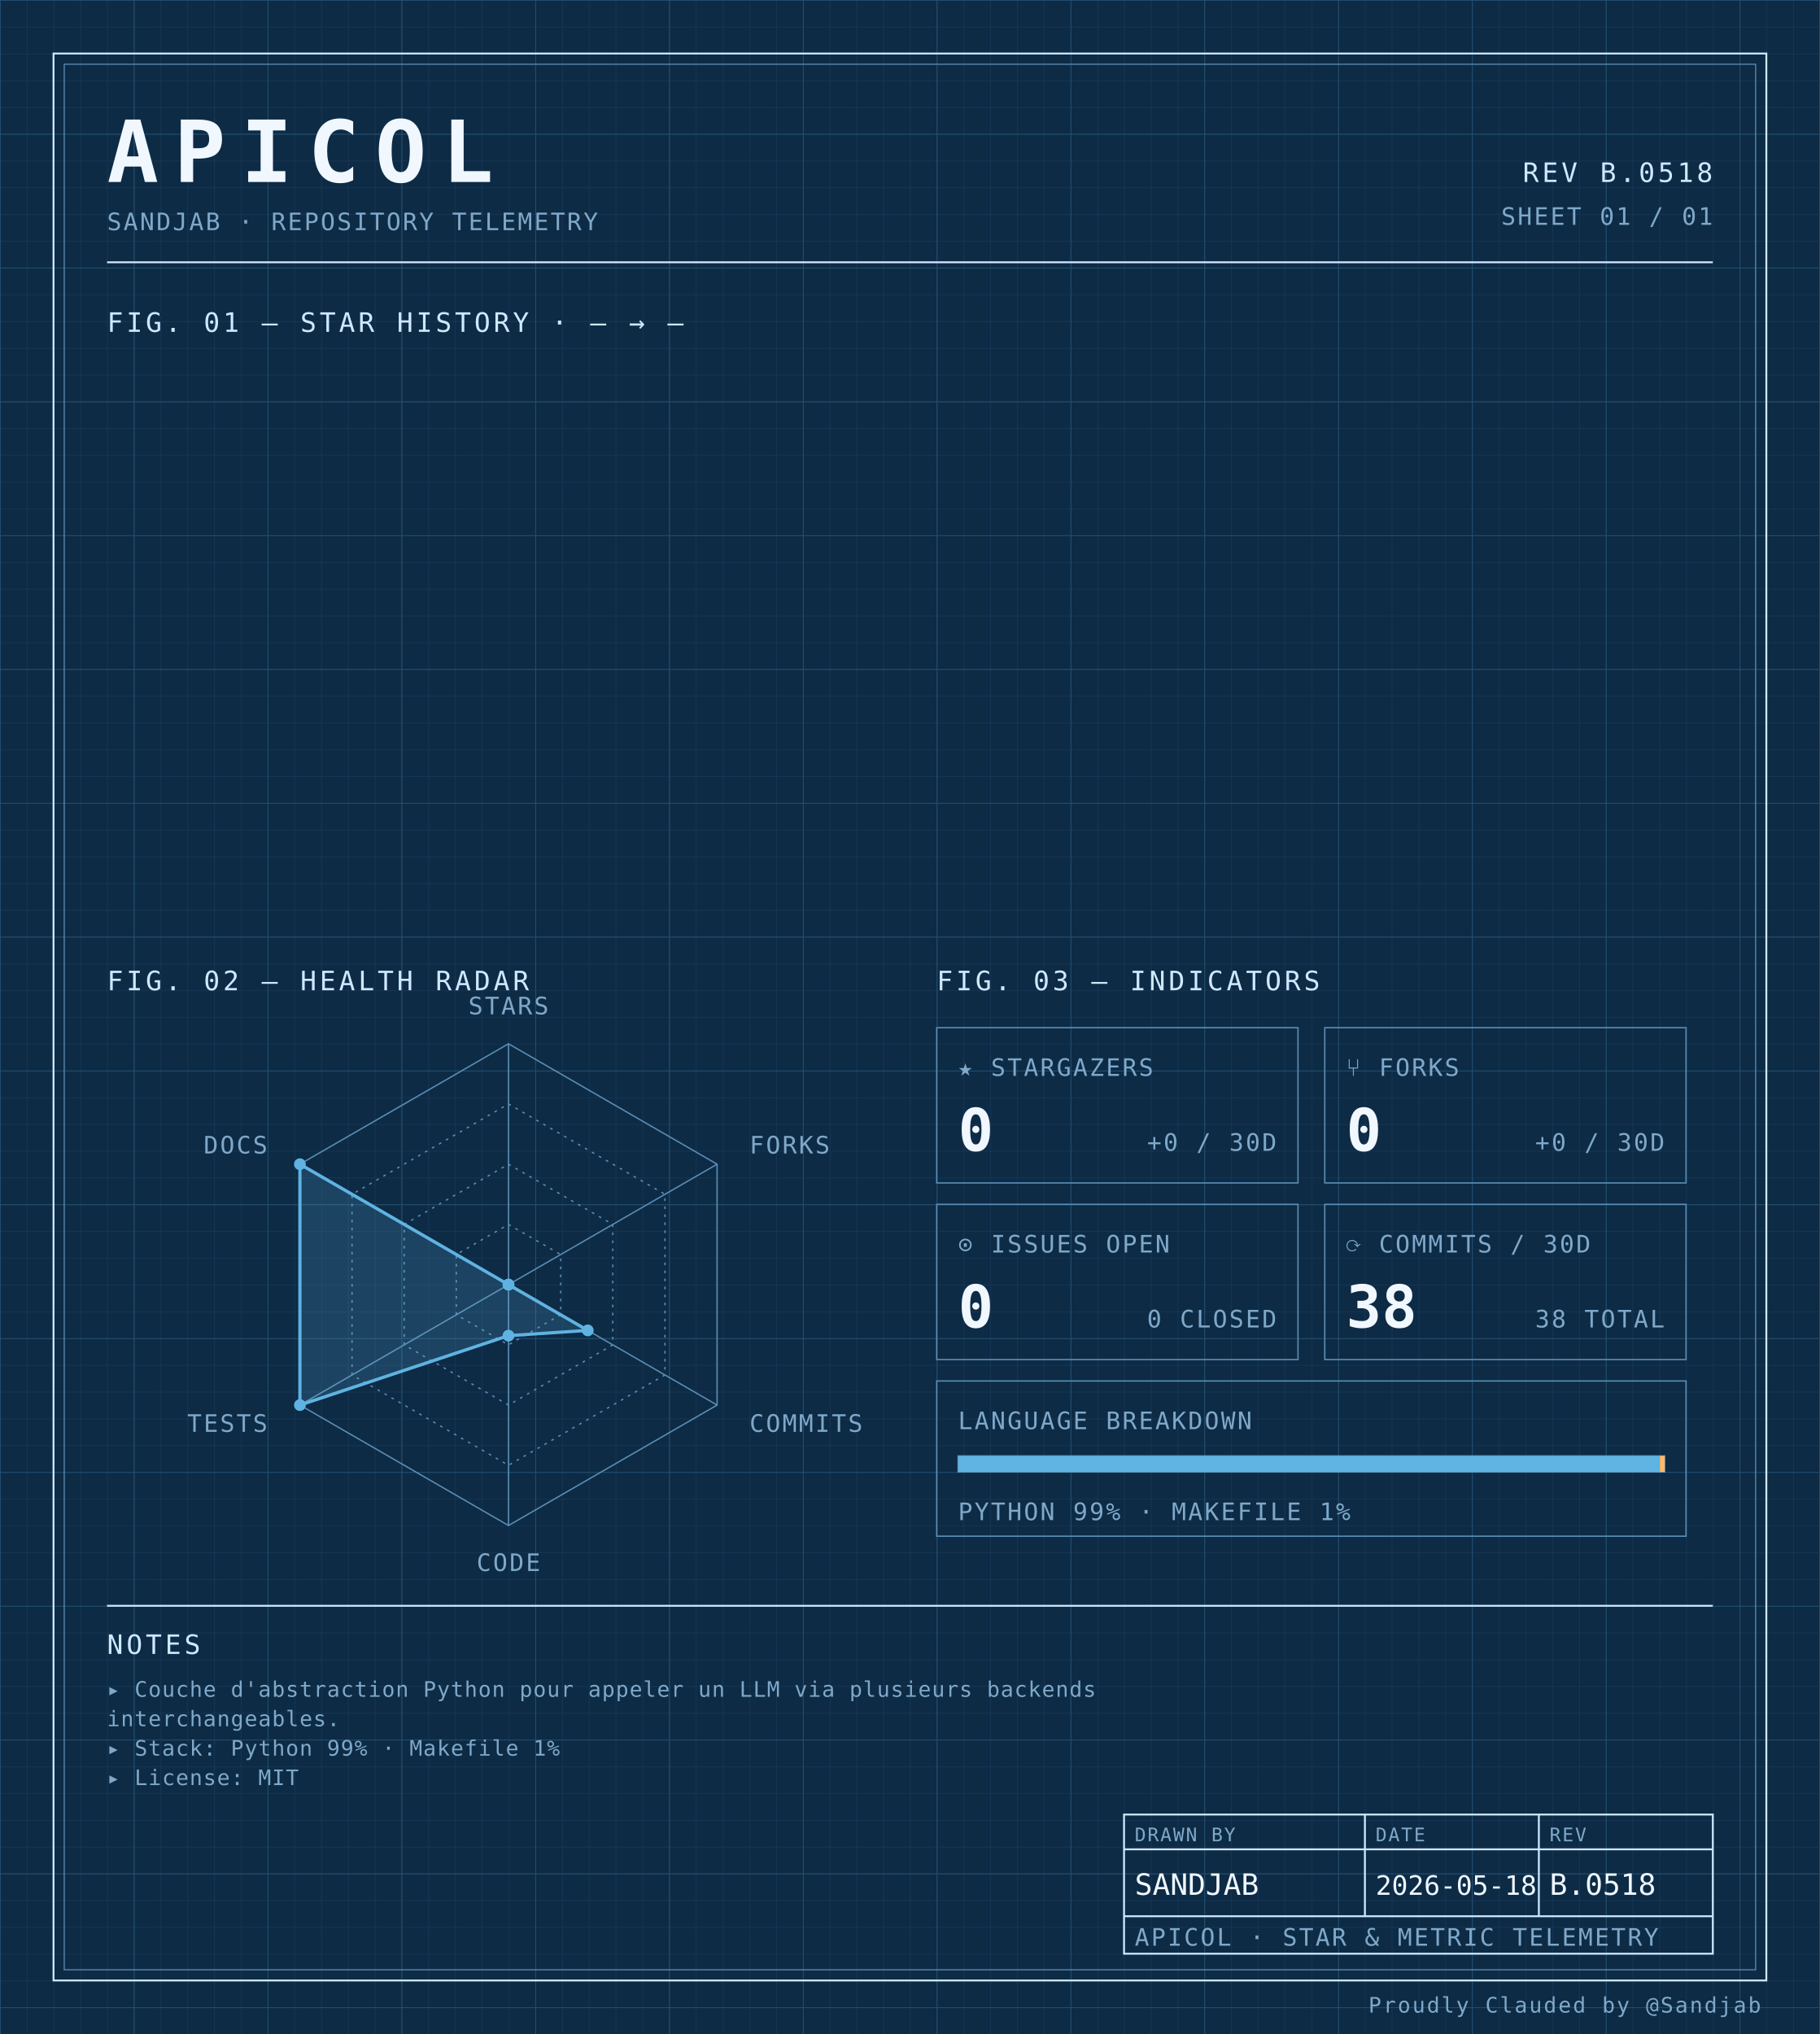
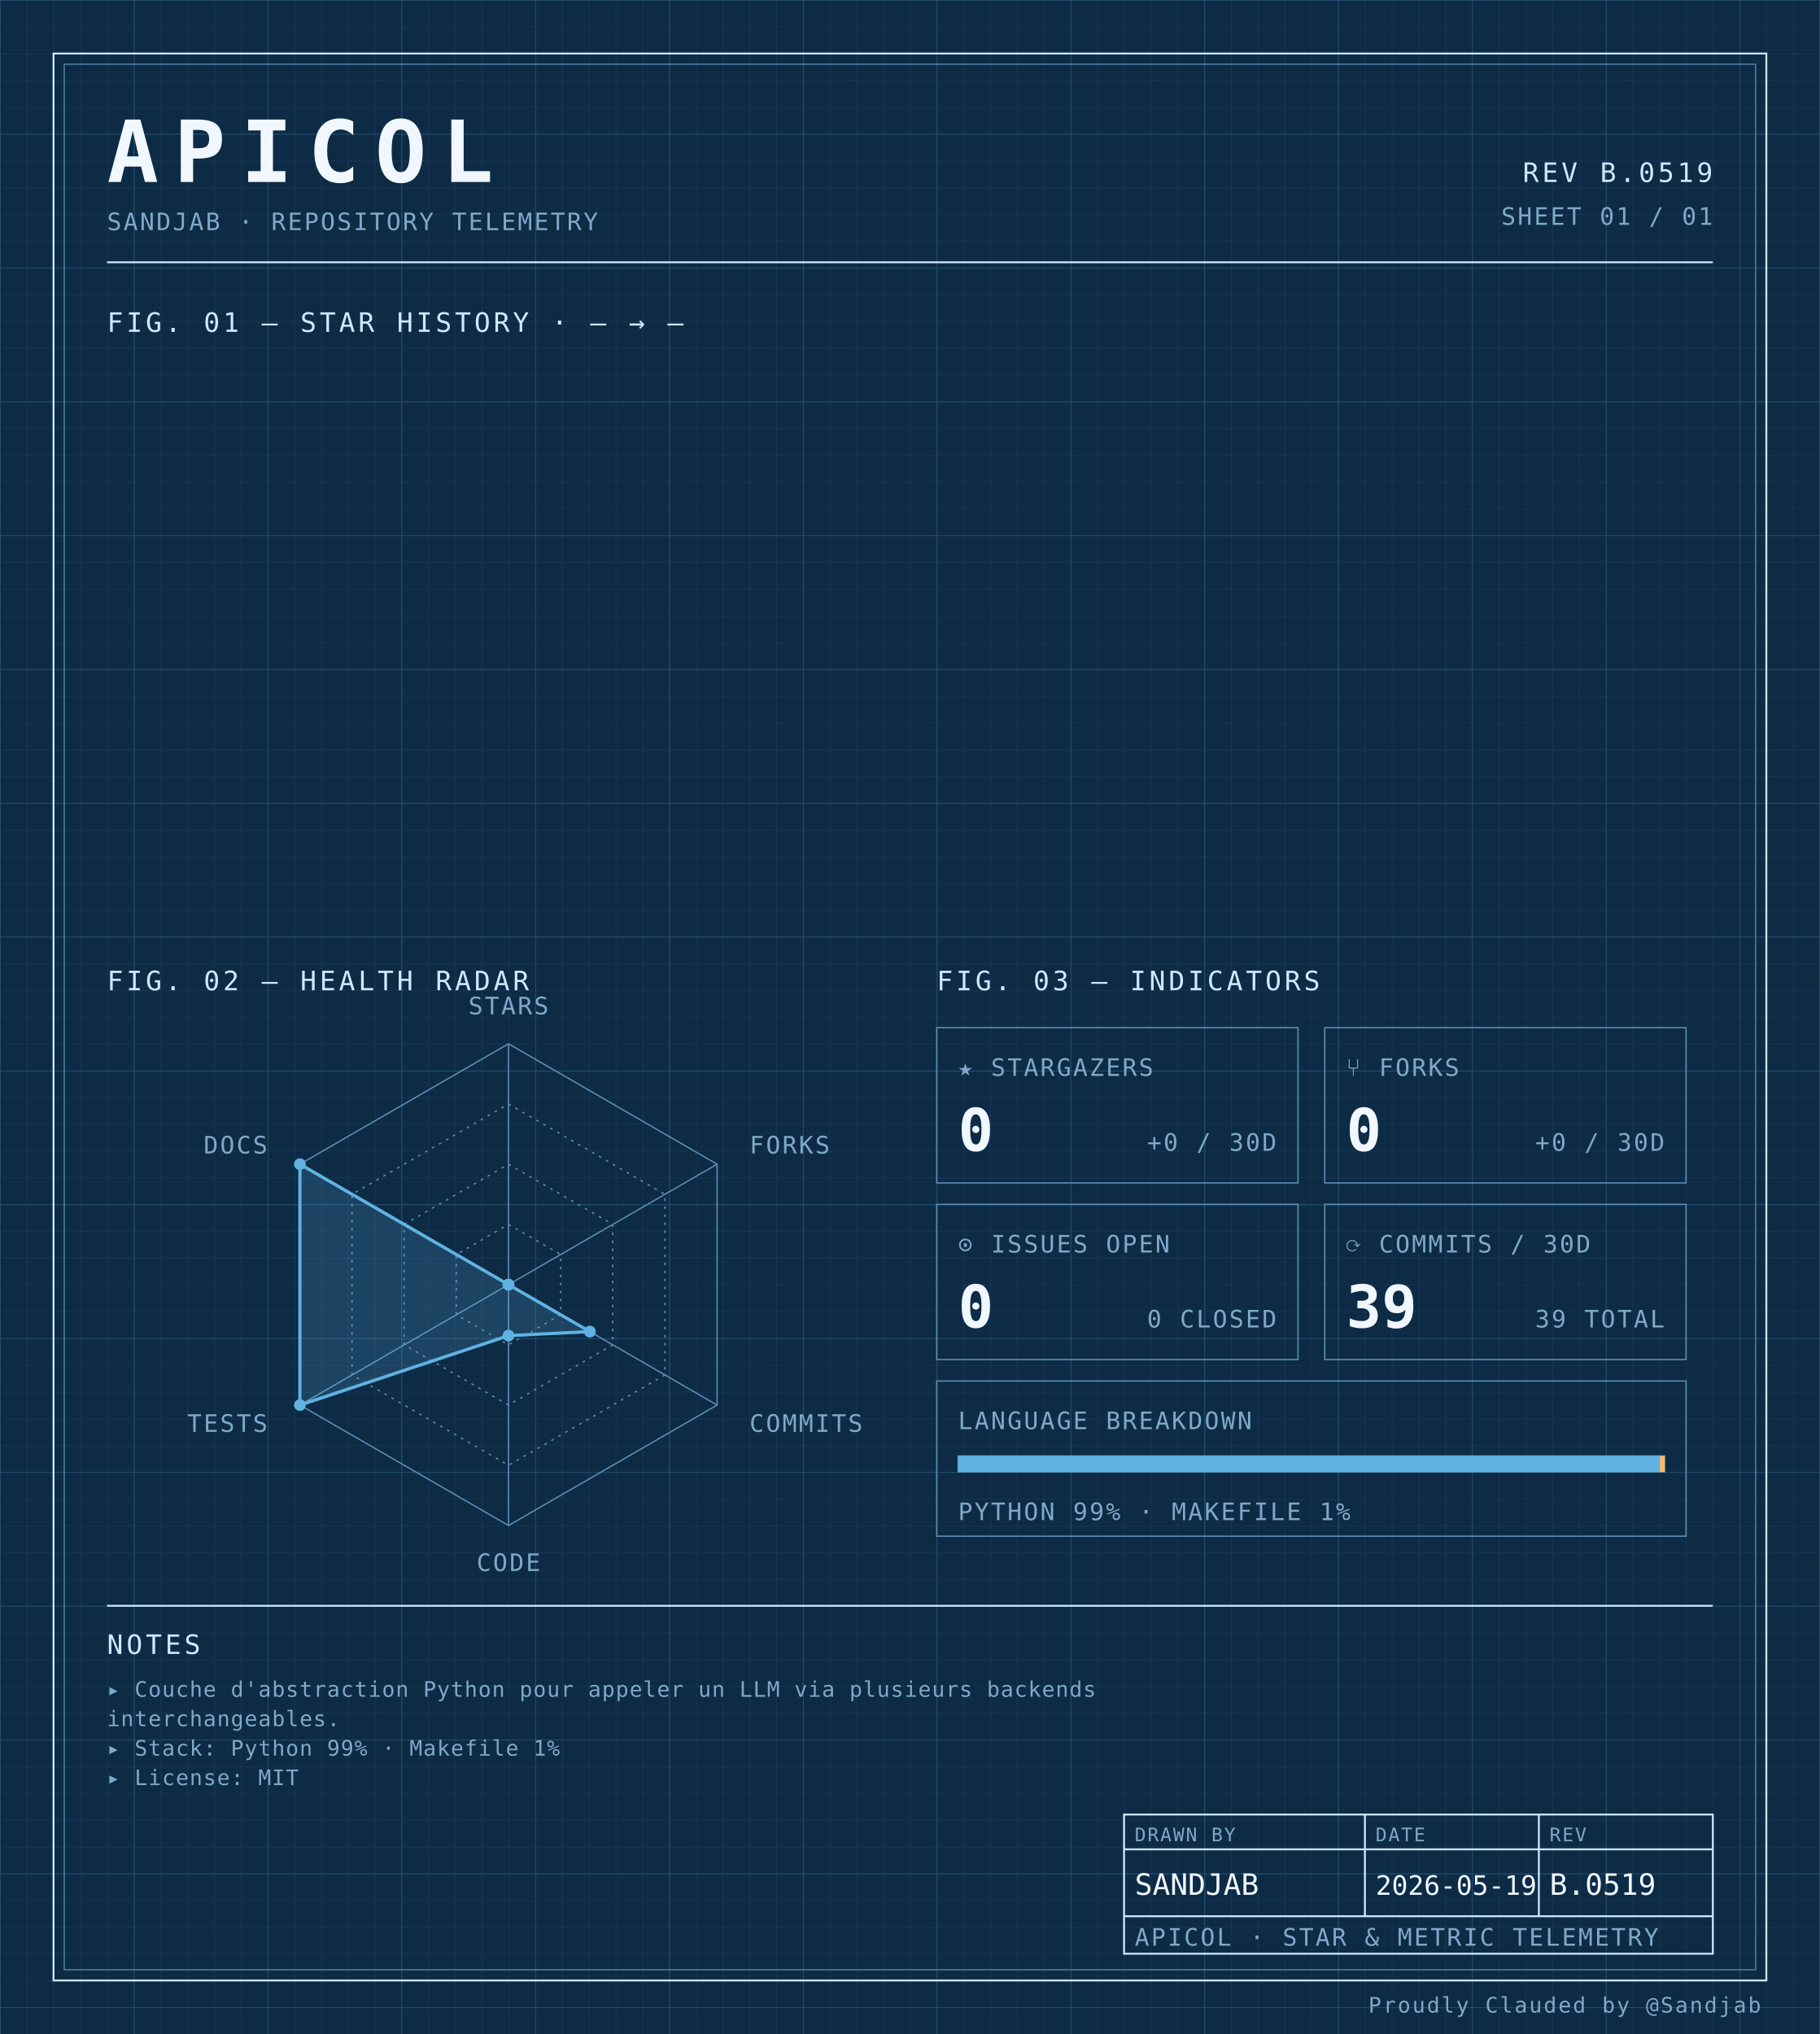
<svg xmlns="http://www.w3.org/2000/svg" width="100%" viewBox="0 0 680 760" role="img">
  <defs>
    <pattern id="grid-fine" width="10" height="10" patternUnits="userSpaceOnUse">
      <path d="M10 0H0V10" fill="none" stroke="#1a3a5c" stroke-width="0.4" />
    </pattern>
    <pattern id="grid-major" width="50" height="50" patternUnits="userSpaceOnUse">
      <path d="M50 0H0V50" fill="none" stroke="#245273" stroke-width="0.5" />
    </pattern>
  </defs>
  <rect x="0" y="0" width="680" height="760" fill="#0d2b45" />
  <rect x="0" y="0" width="680" height="760" fill="url(#grid-fine)" />
  <rect x="0" y="0" width="680" height="760" fill="url(#grid-major)" />
  <rect x="20" y="20" width="640" height="720" fill="none" stroke="#cfe8ff" stroke-width="0.7" />
  <rect x="24" y="24" width="632" height="712" fill="none" stroke="#5b8db5" stroke-width="0.4" />
  <text x="40" y="68" font-family="ui-monospace, 'SF Mono', 'JetBrains Mono', 'Cascadia Code', Consolas, monospace" font-size="32" font-weight="700" fill="#f0f7ff" text-anchor="start" letter-spacing="0.18em">APICOL</text>
  <text x="40" y="86" font-family="ui-monospace, 'SF Mono', 'JetBrains Mono', 'Cascadia Code', Consolas, monospace" font-size="9" font-weight="400" fill="#7fa8c9" text-anchor="start" letter-spacing="0.08em">SANDJAB · REPOSITORY TELEMETRY</text>
-   <text x="640" y="68" font-family="ui-monospace, 'SF Mono', 'JetBrains Mono', 'Cascadia Code', Consolas, monospace" font-size="10" font-weight="400" fill="#cfe8ff" text-anchor="end" letter-spacing="0.12em">REV B.0518</text>
+   <text x="640" y="68" font-family="ui-monospace, 'SF Mono', 'JetBrains Mono', 'Cascadia Code', Consolas, monospace" font-size="10" font-weight="400" fill="#cfe8ff" text-anchor="end" letter-spacing="0.12em">REV B.0519</text>
  <text x="640" y="84" font-family="ui-monospace, 'SF Mono', 'JetBrains Mono', 'Cascadia Code', Consolas, monospace" font-size="9" font-weight="400" fill="#7fa8c9" text-anchor="end" letter-spacing="0.08em">SHEET 01 / 01</text>
  <line x1="40" y1="98" x2="640" y2="98" stroke="#cfe8ff" stroke-width="0.7" />
  <text x="40" y="124" font-family="ui-monospace, 'SF Mono', 'JetBrains Mono', 'Cascadia Code', Consolas, monospace" font-size="10" font-weight="400" fill="#cfe8ff" text-anchor="start" letter-spacing="0.12em">FIG. 01 — STAR HISTORY · — → —</text>
  <text x="40" y="370" font-family="ui-monospace, 'SF Mono', 'JetBrains Mono', 'Cascadia Code', Consolas, monospace" font-size="10" font-weight="400" fill="#cfe8ff" text-anchor="start" letter-spacing="0.12em">FIG. 02 — HEALTH RADAR</text>
  <g transform="translate(190 480)">
    <polygon points="0.00,-90.00 77.94,-45.00 77.94,45.00 0.00,90.00 -77.94,45.00 -77.94,-45.00" fill="none" stroke="#5b8db5" stroke-width="0.5" />
    <polygon points="0.00,-67.50 58.46,-33.75 58.46,33.75 0.00,67.50 -58.46,33.75 -58.46,-33.75" fill="none" stroke="#5b8db5" stroke-width="0.5" stroke-dasharray="1,2" />
    <polygon points="0.00,-45.00 38.97,-22.50 38.97,22.50 0.00,45.00 -38.97,22.50 -38.97,-22.50" fill="none" stroke="#5b8db5" stroke-width="0.5" stroke-dasharray="1,2" />
    <polygon points="0.00,-22.50 19.49,-11.25 19.49,11.25 0.00,22.50 -19.49,11.25 -19.49,-11.25" fill="none" stroke="#5b8db5" stroke-width="0.5" stroke-dasharray="1,2" />
    <line x1="0" y1="0" x2="0.00" y2="-90.00" stroke="#5b8db5" stroke-width="0.5" />
    <line x1="0" y1="0" x2="77.94" y2="-45.00" stroke="#5b8db5" stroke-width="0.5" />
    <line x1="0" y1="0" x2="77.94" y2="45.00" stroke="#5b8db5" stroke-width="0.5" />
    <line x1="0" y1="0" x2="0.00" y2="90.00" stroke="#5b8db5" stroke-width="0.5" />
    <line x1="0" y1="0" x2="-77.94" y2="45.00" stroke="#5b8db5" stroke-width="0.5" />
    <line x1="0" y1="0" x2="-77.94" y2="-45.00" stroke="#5b8db5" stroke-width="0.5" />
-     <polygon points="0.00,0.00 0.00,0.00 29.62,17.10 0.00,19.06 -77.94,45.00 -77.94,-45.00" fill="#5fb3e2" fill-opacity="0.18" stroke="#5fb3e2" stroke-width="1.2" />
+     <polygon points="0.00,0.00 0.00,0.00 30.40,17.55 0.00,19.06 -77.94,45.00 -77.94,-45.00" fill="#5fb3e2" fill-opacity="0.18" stroke="#5fb3e2" stroke-width="1.2" />
    <circle cx="0.00" cy="0.00" r="2.2" fill="#5fb3e2" />
    <circle cx="0.00" cy="0.00" r="2.2" fill="#5fb3e2" />
-     <circle cx="29.62" cy="17.10" r="2.2" fill="#5fb3e2" />
+     <circle cx="30.40" cy="17.55" r="2.2" fill="#5fb3e2" />
    <circle cx="0.00" cy="19.06" r="2.2" fill="#5fb3e2" />
    <circle cx="-77.94" cy="45.00" r="2.2" fill="#5fb3e2" />
    <circle cx="-77.94" cy="-45.00" r="2.2" fill="#5fb3e2" />
    <text x="6.3681633555662356e-15" y="-101" font-family="ui-monospace, 'SF Mono', 'JetBrains Mono', 'Cascadia Code', Consolas, monospace" font-size="9" font-weight="400" fill="#7fa8c9" text-anchor="middle" letter-spacing="0.08em">STARS</text>
    <text x="90.067" y="-49" font-family="ui-monospace, 'SF Mono', 'JetBrains Mono', 'Cascadia Code', Consolas, monospace" font-size="9" font-weight="400" fill="#7fa8c9" text-anchor="start" letter-spacing="0.08em">FORKS</text>
    <text x="90.067" y="55" font-family="ui-monospace, 'SF Mono', 'JetBrains Mono', 'Cascadia Code', Consolas, monospace" font-size="9" font-weight="400" fill="#7fa8c9" text-anchor="start" letter-spacing="0.08em">COMMITS</text>
    <text x="6.3681633555662356e-15" y="107" font-family="ui-monospace, 'SF Mono', 'JetBrains Mono', 'Cascadia Code', Consolas, monospace" font-size="9" font-weight="400" fill="#7fa8c9" text-anchor="middle" letter-spacing="0.08em">CODE</text>
    <text x="-90.067" y="55" font-family="ui-monospace, 'SF Mono', 'JetBrains Mono', 'Cascadia Code', Consolas, monospace" font-size="9" font-weight="400" fill="#7fa8c9" text-anchor="end" letter-spacing="0.08em">TESTS</text>
    <text x="-90.067" y="-49" font-family="ui-monospace, 'SF Mono', 'JetBrains Mono', 'Cascadia Code', Consolas, monospace" font-size="9" font-weight="400" fill="#7fa8c9" text-anchor="end" letter-spacing="0.08em">DOCS</text>
  </g>
  <text x="350" y="370" font-family="ui-monospace, 'SF Mono', 'JetBrains Mono', 'Cascadia Code', Consolas, monospace" font-size="10" font-weight="400" fill="#cfe8ff" text-anchor="start" letter-spacing="0.12em">FIG. 03 — INDICATORS</text>
  <rect x="350" y="384" width="135" height="58" fill="none" stroke="#5b8db5" stroke-width="0.5" />
  <text x="358" y="402" font-family="ui-monospace, 'SF Mono', 'JetBrains Mono', 'Cascadia Code', Consolas, monospace" font-size="9" font-weight="400" fill="#7fa8c9" text-anchor="start" letter-spacing="0.08em">★ STARGAZERS</text>
  <text x="358" y="430" font-family="ui-monospace, 'SF Mono', 'JetBrains Mono', 'Cascadia Code', Consolas, monospace" font-size="22" font-weight="700" fill="#f0f7ff" text-anchor="start" letter-spacing="normal">0</text>
  <text x="477" y="430" font-family="ui-monospace, 'SF Mono', 'JetBrains Mono', 'Cascadia Code', Consolas, monospace" font-size="9" font-weight="400" fill="#7fa8c9" text-anchor="end" letter-spacing="0.08em">+0 / 30D</text>
  <rect x="495" y="384" width="135" height="58" fill="none" stroke="#5b8db5" stroke-width="0.5" />
  <text x="503" y="402" font-family="ui-monospace, 'SF Mono', 'JetBrains Mono', 'Cascadia Code', Consolas, monospace" font-size="9" font-weight="400" fill="#7fa8c9" text-anchor="start" letter-spacing="0.08em">⑂ FORKS</text>
  <text x="503" y="430" font-family="ui-monospace, 'SF Mono', 'JetBrains Mono', 'Cascadia Code', Consolas, monospace" font-size="22" font-weight="700" fill="#f0f7ff" text-anchor="start" letter-spacing="normal">0</text>
  <text x="622" y="430" font-family="ui-monospace, 'SF Mono', 'JetBrains Mono', 'Cascadia Code', Consolas, monospace" font-size="9" font-weight="400" fill="#7fa8c9" text-anchor="end" letter-spacing="0.08em">+0 / 30D</text>
  <rect x="350" y="450" width="135" height="58" fill="none" stroke="#5b8db5" stroke-width="0.5" />
  <text x="358" y="468" font-family="ui-monospace, 'SF Mono', 'JetBrains Mono', 'Cascadia Code', Consolas, monospace" font-size="9" font-weight="400" fill="#7fa8c9" text-anchor="start" letter-spacing="0.08em">⊙ ISSUES OPEN</text>
  <text x="358" y="496" font-family="ui-monospace, 'SF Mono', 'JetBrains Mono', 'Cascadia Code', Consolas, monospace" font-size="22" font-weight="700" fill="#f0f7ff" text-anchor="start" letter-spacing="normal">0</text>
  <text x="477" y="496" font-family="ui-monospace, 'SF Mono', 'JetBrains Mono', 'Cascadia Code', Consolas, monospace" font-size="9" font-weight="400" fill="#7fa8c9" text-anchor="end" letter-spacing="0.08em">0 CLOSED</text>
  <rect x="495" y="450" width="135" height="58" fill="none" stroke="#5b8db5" stroke-width="0.5" />
  <text x="503" y="468" font-family="ui-monospace, 'SF Mono', 'JetBrains Mono', 'Cascadia Code', Consolas, monospace" font-size="9" font-weight="400" fill="#7fa8c9" text-anchor="start" letter-spacing="0.08em">⟳ COMMITS / 30D</text>
-   <text x="503" y="496" font-family="ui-monospace, 'SF Mono', 'JetBrains Mono', 'Cascadia Code', Consolas, monospace" font-size="22" font-weight="700" fill="#f0f7ff" text-anchor="start" letter-spacing="normal">38</text>
-   <text x="622" y="496" font-family="ui-monospace, 'SF Mono', 'JetBrains Mono', 'Cascadia Code', Consolas, monospace" font-size="9" font-weight="400" fill="#7fa8c9" text-anchor="end" letter-spacing="0.08em">38 TOTAL</text>
+   <text x="503" y="496" font-family="ui-monospace, 'SF Mono', 'JetBrains Mono', 'Cascadia Code', Consolas, monospace" font-size="22" font-weight="700" fill="#f0f7ff" text-anchor="start" letter-spacing="normal">39</text>
+   <text x="622" y="496" font-family="ui-monospace, 'SF Mono', 'JetBrains Mono', 'Cascadia Code', Consolas, monospace" font-size="9" font-weight="400" fill="#7fa8c9" text-anchor="end" letter-spacing="0.08em">39 TOTAL</text>
  <rect x="350" y="516" width="280" height="58" fill="none" stroke="#5b8db5" stroke-width="0.5" />
  <text x="358" y="534" font-family="ui-monospace, 'SF Mono', 'JetBrains Mono', 'Cascadia Code', Consolas, monospace" font-size="9" font-weight="400" fill="#7fa8c9" text-anchor="start" letter-spacing="0.08em">LANGUAGE BREAKDOWN</text>
  <rect x="358" y="544" width="264" height="6" fill="none" stroke="#5b8db5" stroke-width="0.5" />
  <rect x="358" y="544" width="262.19" height="6" fill="#5fb3e2" />
  <rect x="620.192" y="544" width="1.81" height="6" fill="#ffb96b" />
  <text x="358" y="568" font-family="ui-monospace, 'SF Mono', 'JetBrains Mono', 'Cascadia Code', Consolas, monospace" font-size="9" font-weight="400" fill="#7fa8c9" text-anchor="start" letter-spacing="0.08em">PYTHON 99% · MAKEFILE 1%</text>
  <line x1="40" y1="600" x2="640" y2="600" stroke="#cfe8ff" stroke-width="0.7" />
  <text x="40" y="618" font-family="ui-monospace, 'SF Mono', 'JetBrains Mono', 'Cascadia Code', Consolas, monospace" font-size="10" font-weight="400" fill="#cfe8ff" text-anchor="start" letter-spacing="0.12em">NOTES</text>
  <text x="40" y="634" font-family="ui-monospace, 'SF Mono', 'JetBrains Mono', 'Cascadia Code', Consolas, monospace" font-size="8" font-weight="400" fill="#7fa8c9" text-anchor="start" letter-spacing="0.04em">▸ Couche d'abstraction Python pour appeler un LLM via plusieurs backends</text>
  <text x="40" y="645" font-family="ui-monospace, 'SF Mono', 'JetBrains Mono', 'Cascadia Code', Consolas, monospace" font-size="8" font-weight="400" fill="#7fa8c9" text-anchor="start" letter-spacing="0.04em">  interchangeables.</text>
  <text x="40" y="656" font-family="ui-monospace, 'SF Mono', 'JetBrains Mono', 'Cascadia Code', Consolas, monospace" font-size="8" font-weight="400" fill="#7fa8c9" text-anchor="start" letter-spacing="0.04em">▸ Stack: Python 99% · Makefile 1%</text>
  <text x="40" y="667" font-family="ui-monospace, 'SF Mono', 'JetBrains Mono', 'Cascadia Code', Consolas, monospace" font-size="8" font-weight="400" fill="#7fa8c9" text-anchor="start" letter-spacing="0.04em">▸ License: MIT</text>
  <rect x="420" y="678" width="220" height="52" fill="none" stroke="#cfe8ff" stroke-width="0.7" />
  <line x1="420" y1="691" x2="640" y2="691" stroke="#cfe8ff" stroke-width="0.7" />
  <line x1="420" y1="716" x2="640" y2="716" stroke="#cfe8ff" stroke-width="0.7" />
  <line x1="510" y1="678" x2="510" y2="716" stroke="#cfe8ff" stroke-width="0.7" />
  <line x1="575" y1="678" x2="575" y2="716" stroke="#cfe8ff" stroke-width="0.7" />
  <text x="424" y="688" font-family="ui-monospace, 'SF Mono', 'JetBrains Mono', 'Cascadia Code', Consolas, monospace" font-size="7" font-weight="400" fill="#7fa8c9" text-anchor="start" letter-spacing="0.08em">DRAWN BY</text>
  <text x="514" y="688" font-family="ui-monospace, 'SF Mono', 'JetBrains Mono', 'Cascadia Code', Consolas, monospace" font-size="7" font-weight="400" fill="#7fa8c9" text-anchor="start" letter-spacing="0.08em">DATE</text>
  <text x="579" y="688" font-family="ui-monospace, 'SF Mono', 'JetBrains Mono', 'Cascadia Code', Consolas, monospace" font-size="7" font-weight="400" fill="#7fa8c9" text-anchor="start" letter-spacing="0.08em">REV</text>
  <text x="424" y="708" font-family="ui-monospace, 'SF Mono', 'JetBrains Mono', 'Cascadia Code', Consolas, monospace" font-size="11" font-weight="400" fill="#f0f7ff" text-anchor="start" letter-spacing="normal">SANDJAB</text>
-   <text x="514" y="708" font-family="ui-monospace, 'SF Mono', 'JetBrains Mono', 'Cascadia Code', Consolas, monospace" font-size="10" font-weight="400" fill="#f0f7ff" text-anchor="start" letter-spacing="normal">2026-05-18</text>
-   <text x="579" y="708" font-family="ui-monospace, 'SF Mono', 'JetBrains Mono', 'Cascadia Code', Consolas, monospace" font-size="11" font-weight="400" fill="#f0f7ff" text-anchor="start" letter-spacing="normal">B.0518</text>
+   <text x="514" y="708" font-family="ui-monospace, 'SF Mono', 'JetBrains Mono', 'Cascadia Code', Consolas, monospace" font-size="10" font-weight="400" fill="#f0f7ff" text-anchor="start" letter-spacing="normal">2026-05-19</text>
+   <text x="579" y="708" font-family="ui-monospace, 'SF Mono', 'JetBrains Mono', 'Cascadia Code', Consolas, monospace" font-size="11" font-weight="400" fill="#f0f7ff" text-anchor="start" letter-spacing="normal">B.0519</text>
  <text x="424" y="727" font-family="ui-monospace, 'SF Mono', 'JetBrains Mono', 'Cascadia Code', Consolas, monospace" font-size="9" font-weight="400" fill="#7fa8c9" text-anchor="start" letter-spacing="0.08em">APICOL · STAR &amp; METRIC TELEMETRY</text>
  <text x="658" y="752" font-family="ui-monospace, 'SF Mono', 'JetBrains Mono', 'Cascadia Code', Consolas, monospace" font-size="8" font-weight="400" fill="#7fa8c9" text-anchor="end" letter-spacing="0.08em">Proudly Clauded by @Sandjab</text>
</svg>
